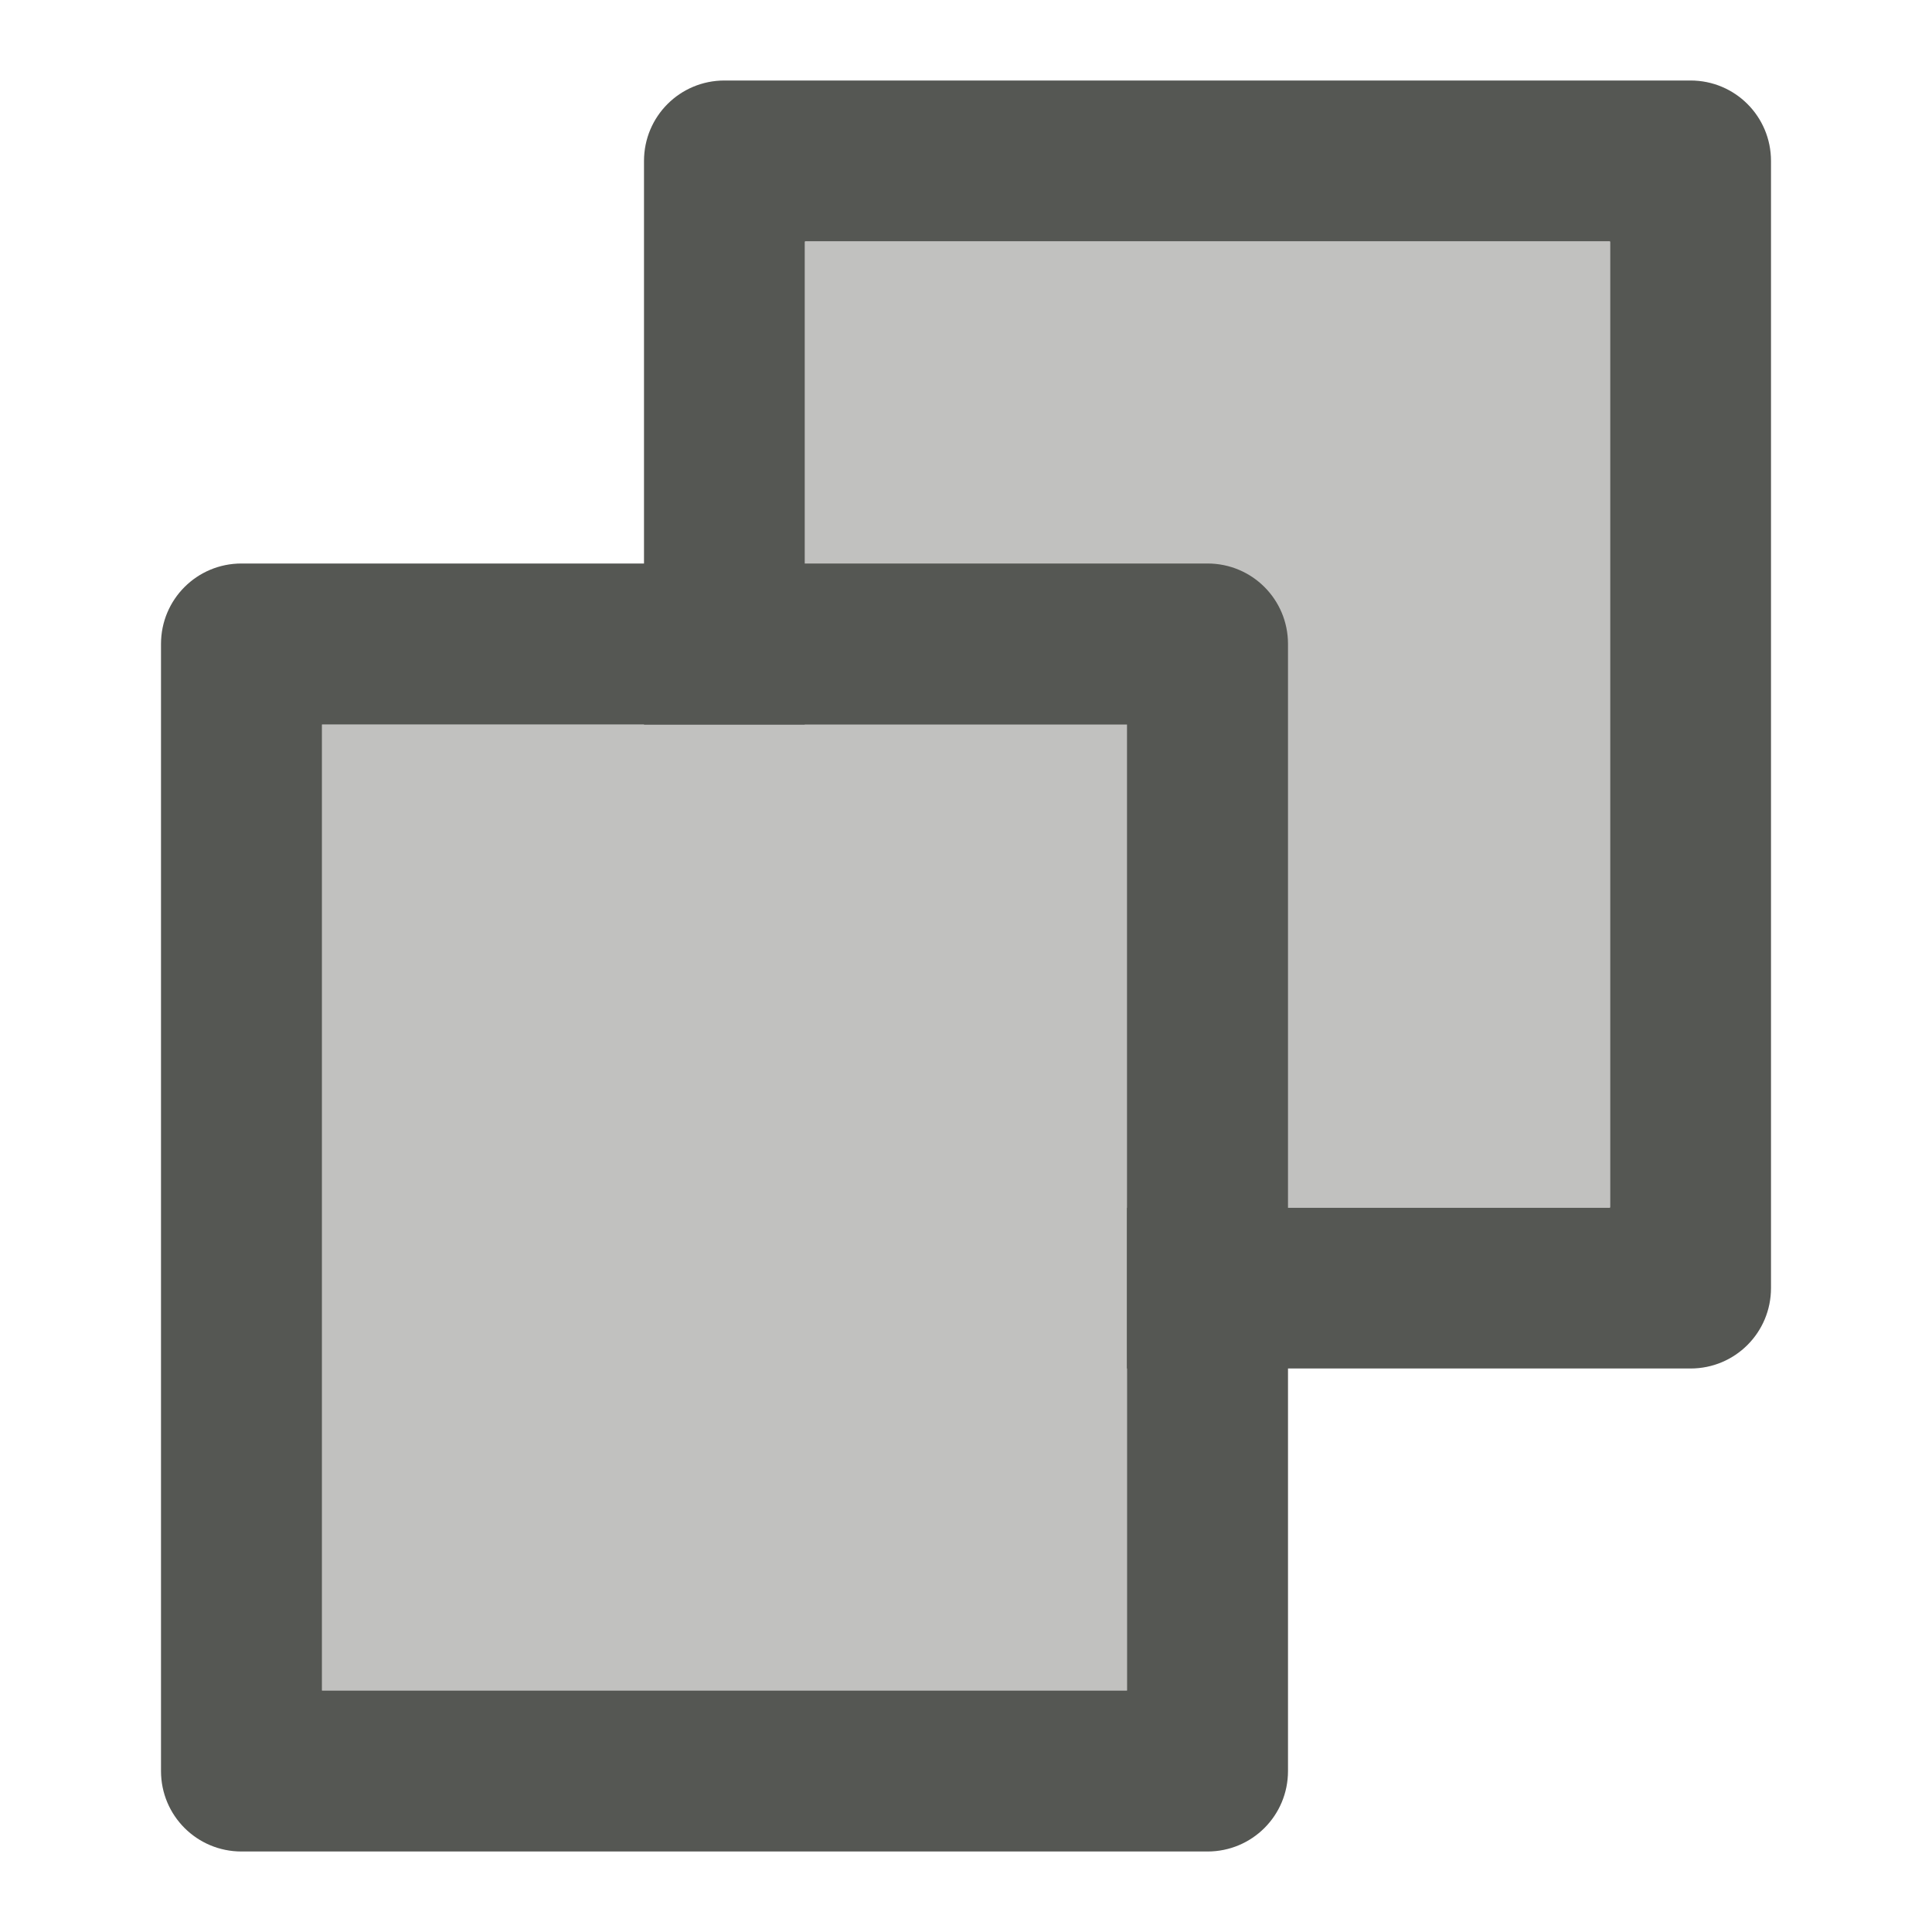
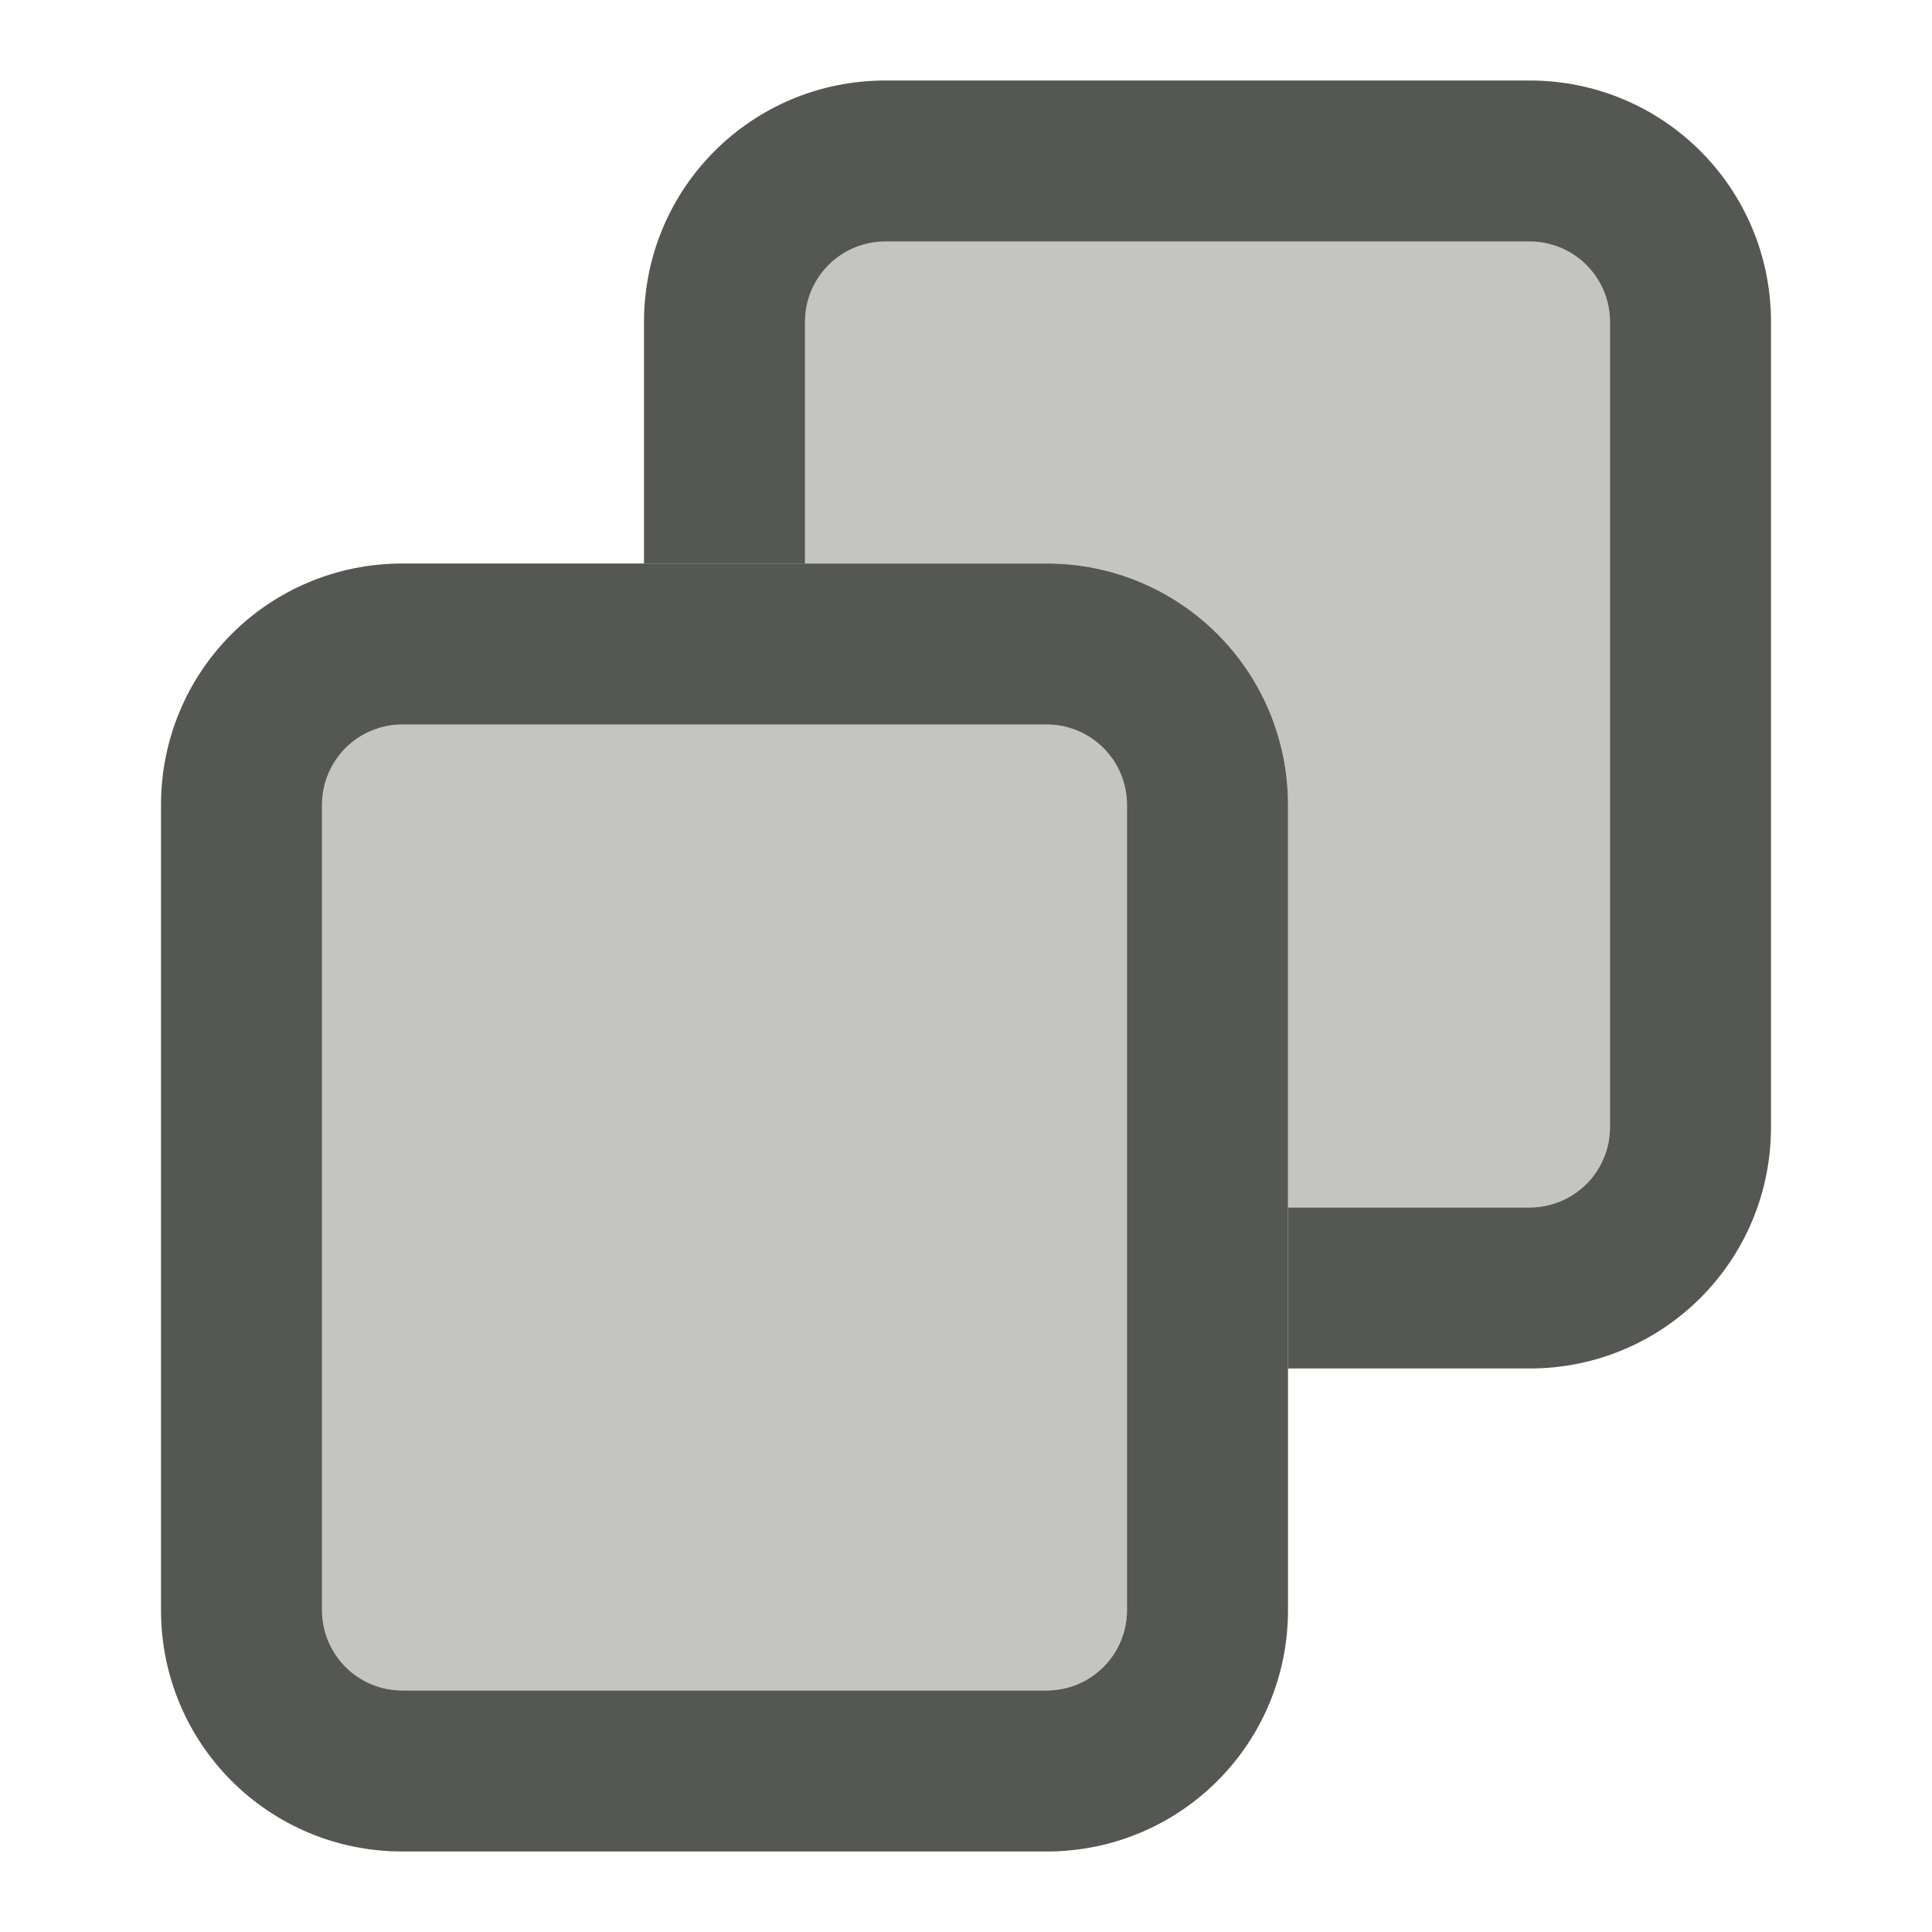
<svg xmlns="http://www.w3.org/2000/svg" viewBox="0 0 24 24">
-   <path d="m9 1c-.554 0-1 .446-1 1v14c0 .554.446 1 1 1h7 5c.554 0 1-.446 1-1v-7-7c0-.554-.446-1-1-1h-5zm1 2h4 2 4v4 4 4h-4-2-4z" fill="#555753" />
-   <path d="m10 3v12h6 4v-6-6h-4z" fill="#c1c1bf" />
-   <path d="m4 9v12h6 4v-6-6h-4z" fill="#c1c1bf" />
-   <path d="m3 7c-.554 0-1 .446-1 1v14c0 .554.446 1 1 1h7 5c.554 0 1-.446 1-1v-7-7c0-.554-.446-1-1-1h-5zm1 2h4 2 4v4 4 4h-4-2-4z" fill="#555753" />
+   <g fill="#555753">
+     <path d="m11 3c-.554 0-1 .446-1 1v3h3c1.662 0 3 1.338 3 3v5h3c.554 0 1-.446 1-1v-5-5c0-.554-.446-1-1-1h-3z" opacity=".35" />
+     <path d="m5 9c-.554 0-1 .446-1 1v10c0 .554.446 1 1 1h5 3c.554 0 1-.446 1-1v-5-5c0-.554-.446-1-1-1h-3z" opacity=".35" />
+     <path d="m5 7c-1.662 0-3 1.338-3 3v10c0 1.662 1.338 3 3 3h8c1.662 0 3-1.338 3-3v-10c0-1.662-1.338-3-3-3zm0 2h8c.554 0 1 .446 1 1v10c0 .554-.446 1-1 1h-8c-.554 0-1-.446-1-1v-10c0-.554.446-1 1-1z" />
+     <path d="m11 1c-1.662 0-3 1.338-3 3v3h2v-3c0-.554.446-1 1-1h8c.554 0 1 .446 1 1v10c0 .554-.446 1-1 1h-3v2h3c1.662 0 3-1.338 3-3v-10c0-1.662-1.338-3-3-3z" />
+   </g>
</svg>
